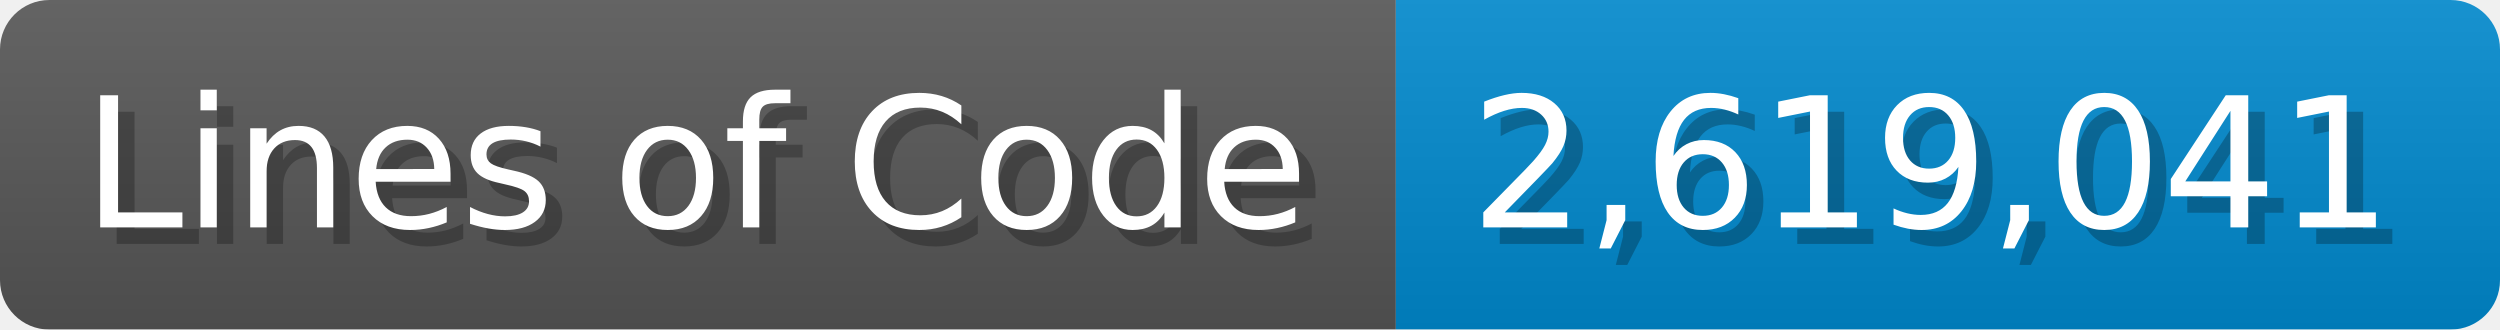
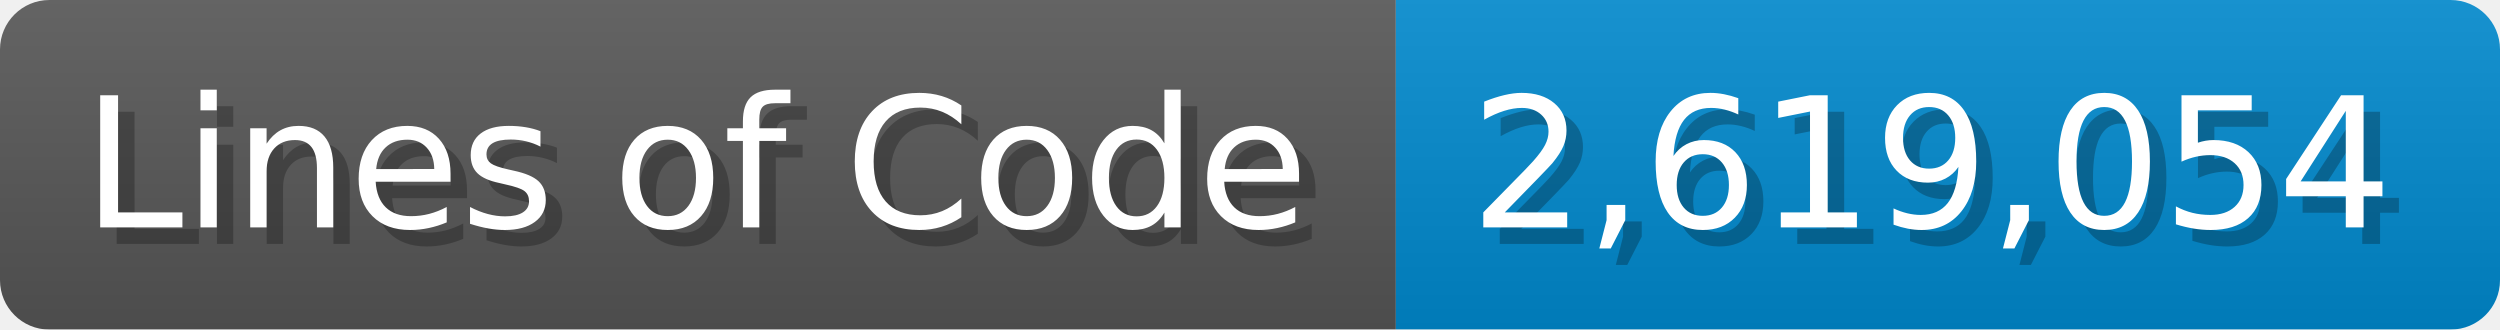
<svg xmlns="http://www.w3.org/2000/svg" width="151.7" height="20" viewBox="0 0 1517 200">
  <linearGradient id="a" x2="0" y2="100%">
    <stop offset="0" stop-opacity=".1" stop-color="#EEE" />
    <stop offset="1" stop-opacity=".1" />
  </linearGradient>
  <mask id="m">
    <rect width="1517" height="200" rx="30" fill="#FFF" />
  </mask>
  <g mask="url(#m)">
    <rect width="847" height="200" fill="#555" />
    <rect width="670" height="200" fill="#08C" x="847" />
    <rect width="1517" height="200" fill="url(#a)" />
  </g>
  <g fill="#fff" text-anchor="start" font-family="Verdana,DejaVu Sans,sans-serif" font-size="110">
    <text x="60" y="148" textLength="747" fill="#000" opacity="0.25">Lines of Code</text>
    <text x="50" y="138" textLength="747">Lines of Code</text>
-     <text x="902" y="148" textLength="570" fill="#000" opacity="0.25">2,619,041</text>
-     <text x="892" y="138" textLength="570">2,619,041</text>
+     <text x="902" y="148" textLength="570" fill="#000" opacity="0.25">2,619,054</text>
+     <text x="892" y="138" textLength="570">2,619,054</text>
  </g>
</svg>
